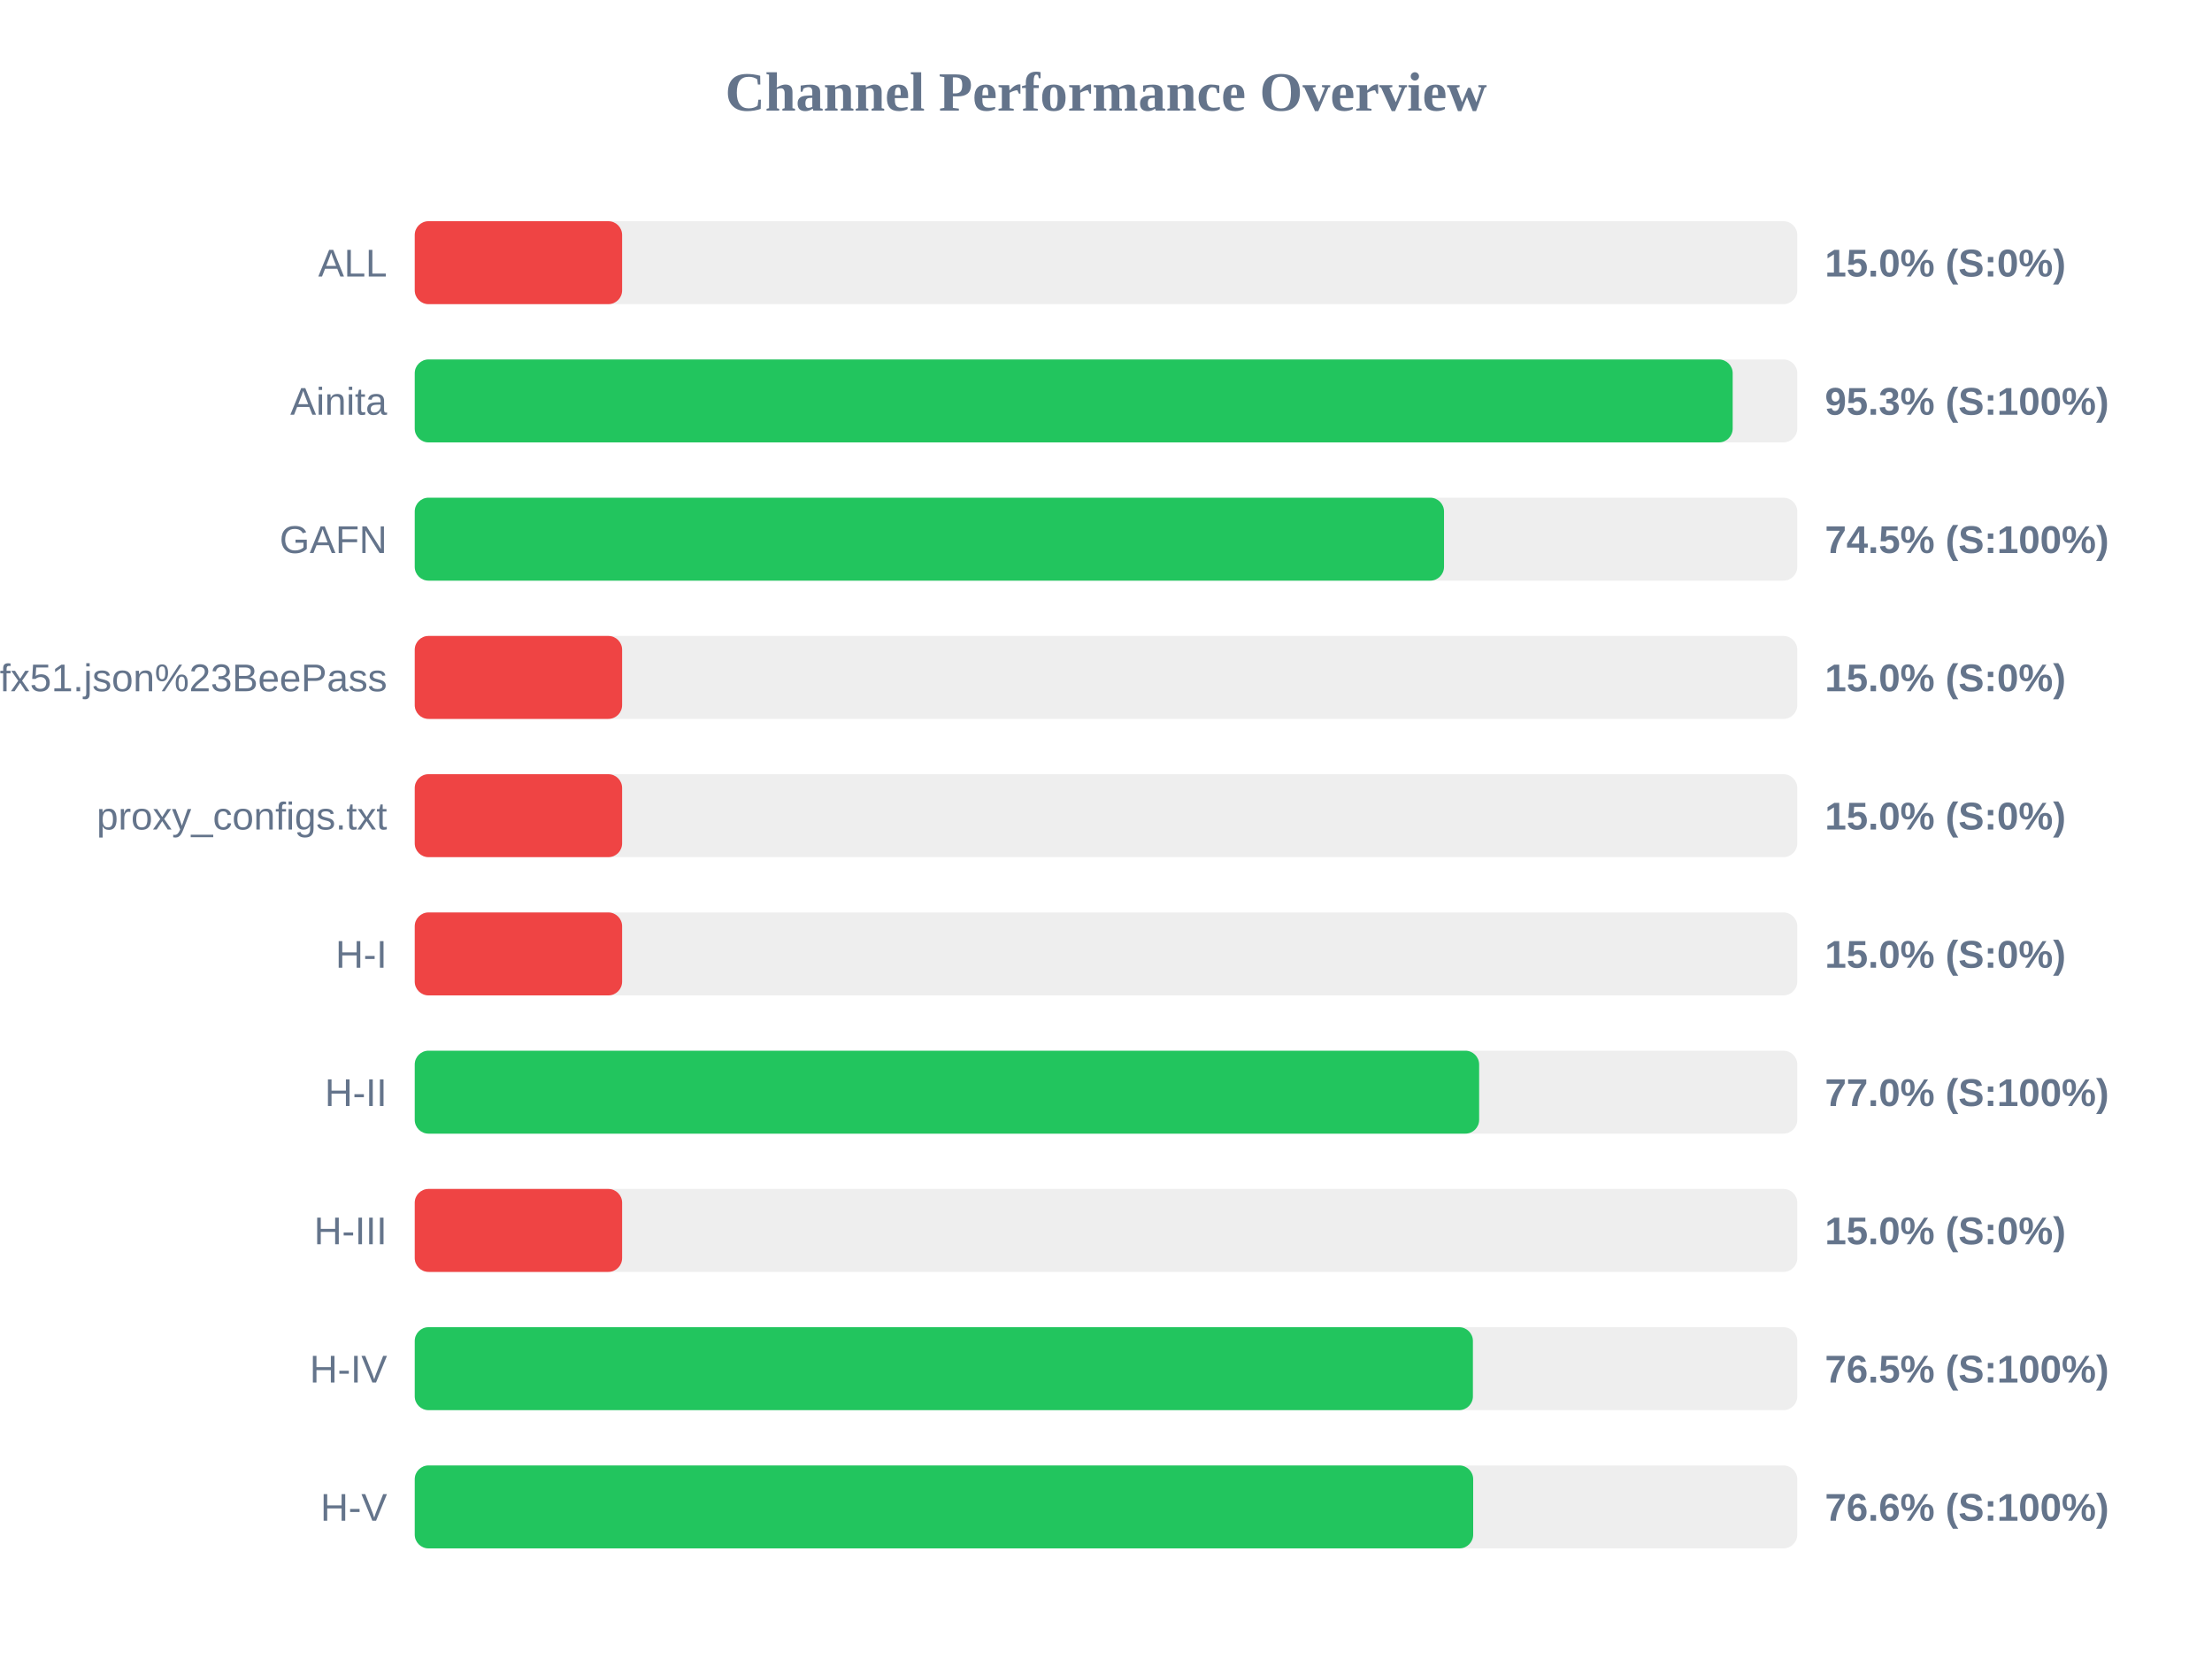
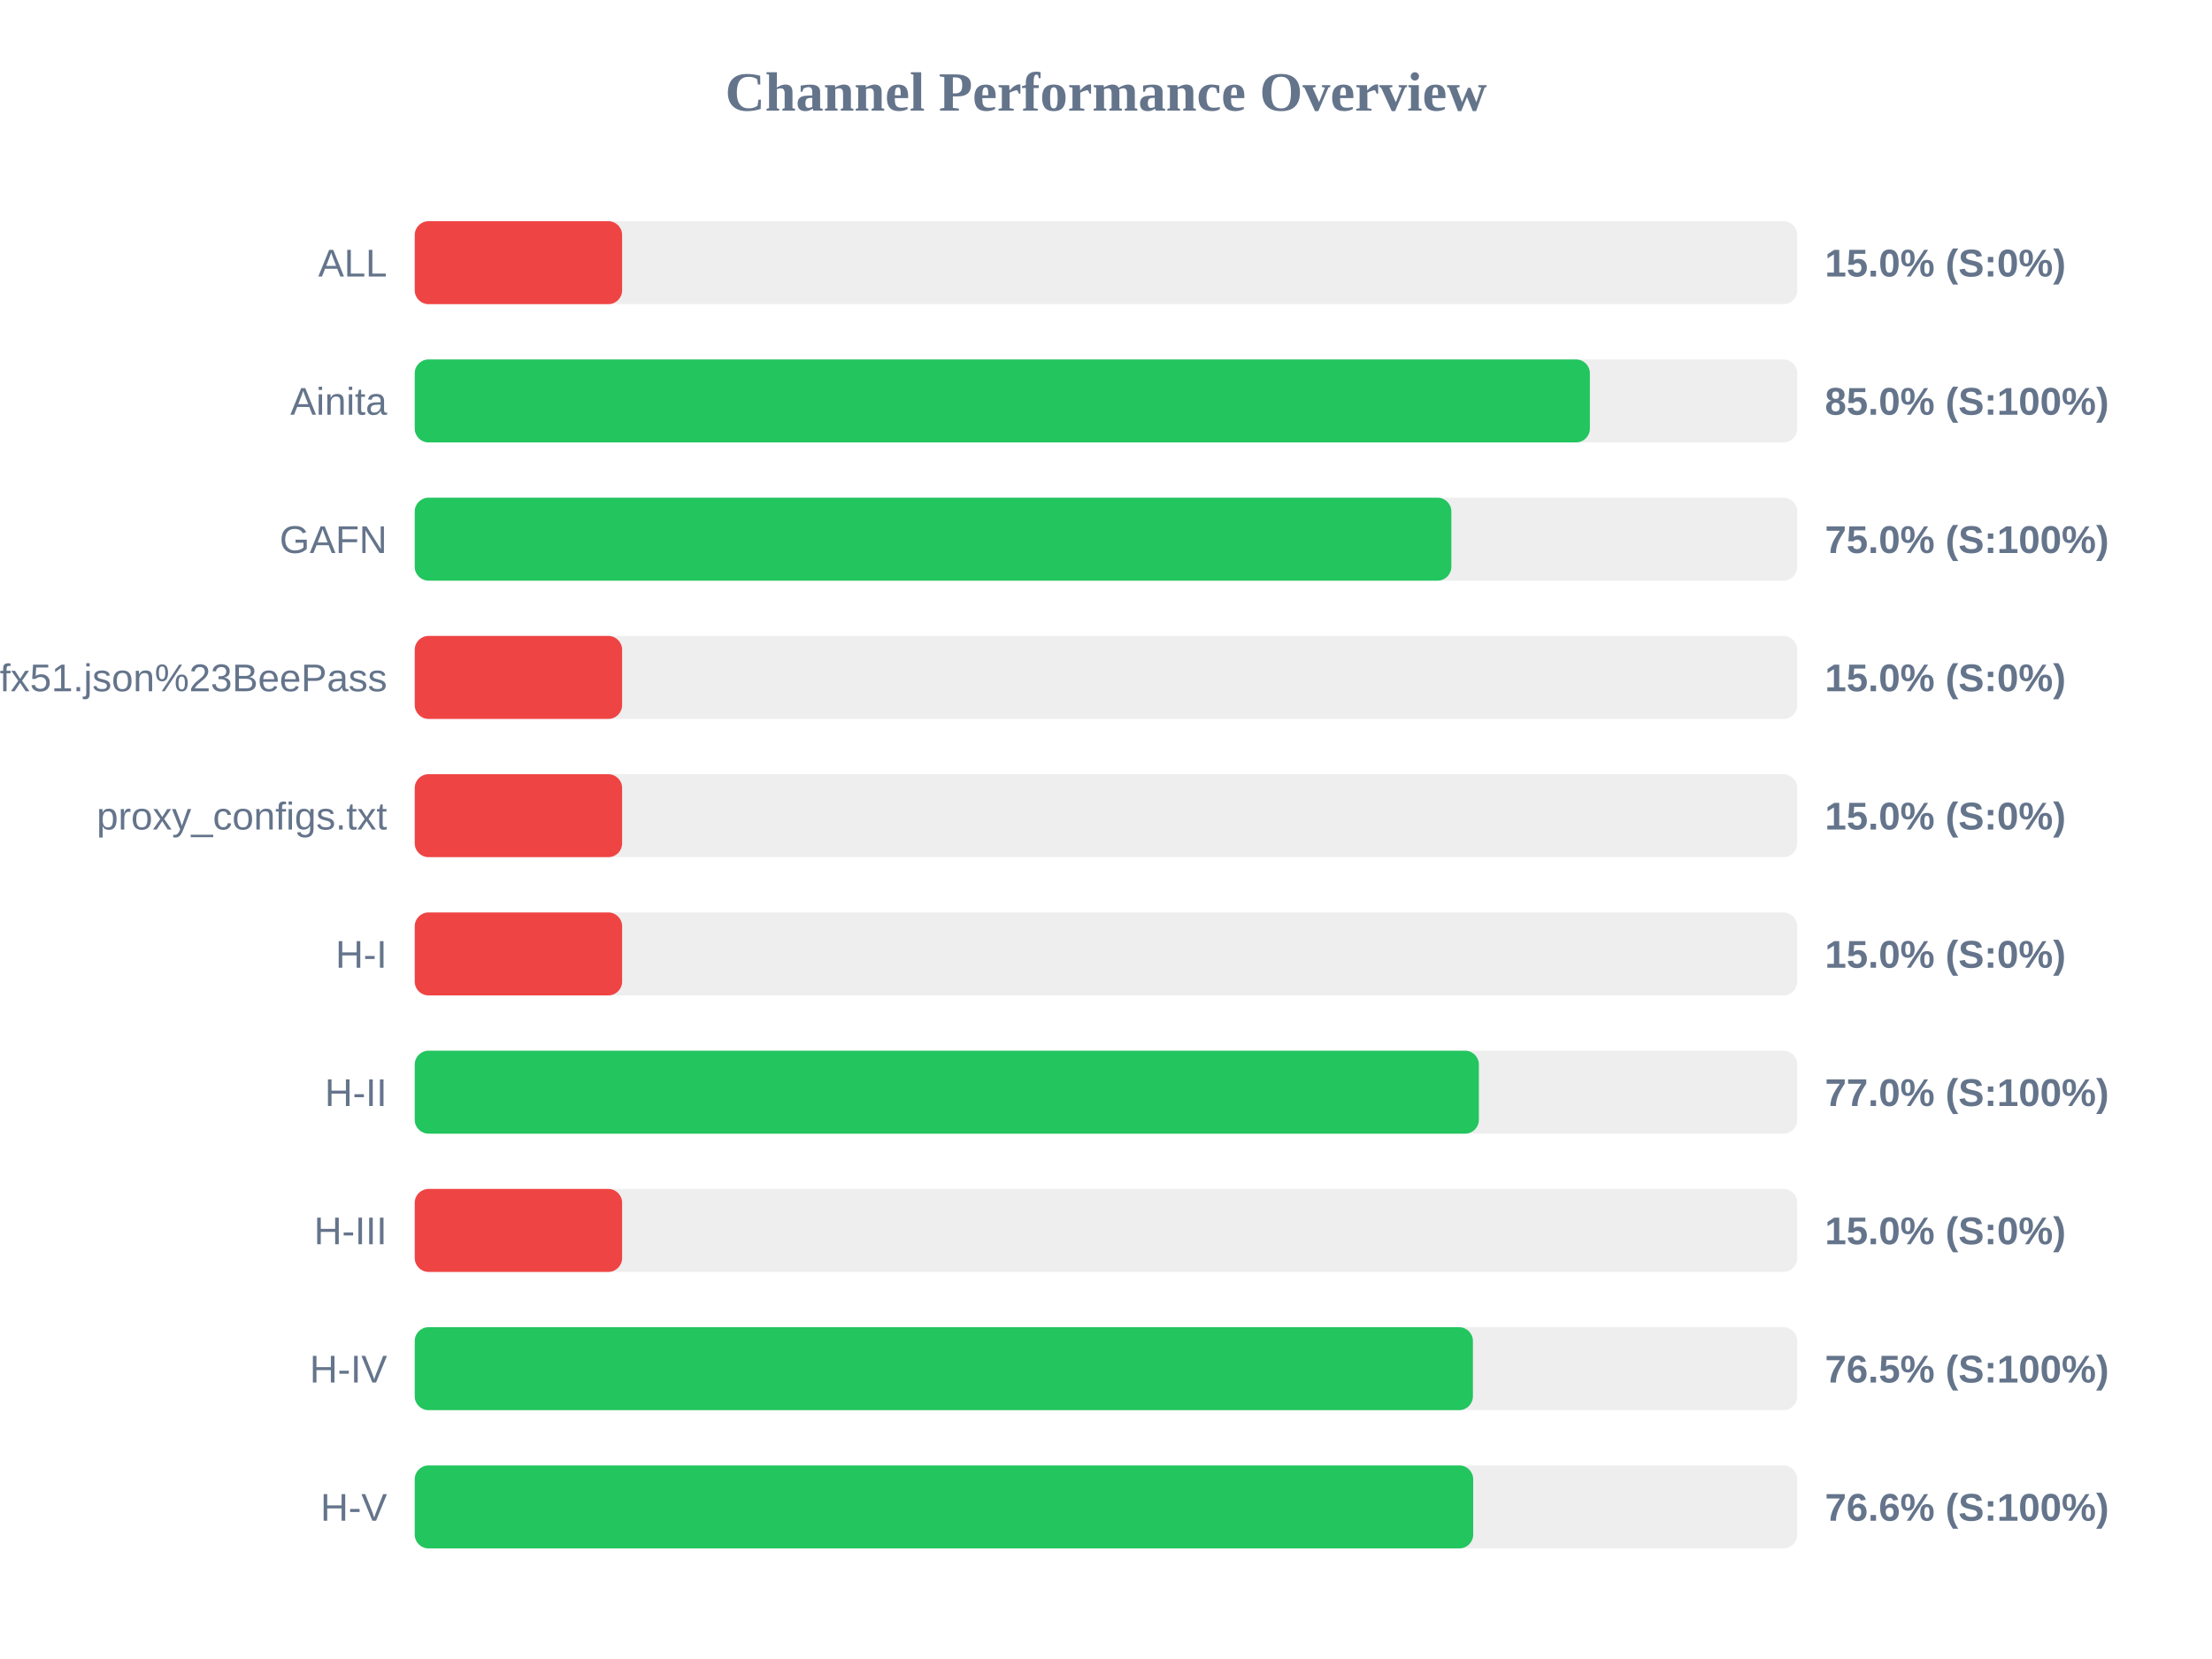
<svg xmlns="http://www.w3.org/2000/svg" width="800" height="600" version="1.1">
  <style>
        .row { font: 14px Arial; fill: #64748b; }
        .score { font: bold 14px Arial; fill: #64748b; }
    </style>
  <text x="400" y="40" text-anchor="middle" font-size="20px" font-weight="bold" fill="#64748b">Channel Performance Overview</text>
  <rect x="150" y="80" width="500" height="30" fill="#eee" rx="5" />
  <rect x="150" y="80" width="75.0" height="30" fill="#ef4444" rx="5" />
  <text x="140" y="100" text-anchor="end" class="row">ALL</text>
  <text x="660" y="100" text-anchor="start" class="score">15.0% (S:0%)</text>
  <rect x="150" y="130" width="500" height="30" fill="#eee" rx="5" />
-   <rect x="150" y="130" width="476.65" height="30" fill="#22c55e" rx="5" />
+   <rect x="150" y="130" width="425.0" height="30" fill="#22c55e" rx="5" />
  <text x="140" y="150" text-anchor="end" class="row">Ainita</text>
-   <text x="660" y="150" text-anchor="start" class="score">95.3% (S:100%)</text>
+   <text x="660" y="150" text-anchor="start" class="score">85.0% (S:100%)</text>
  <rect x="150" y="180" width="500" height="30" fill="#eee" rx="5" />
-   <rect x="150" y="180" width="372.25" height="30" fill="#22c55e" rx="5" />
+   <rect x="150" y="180" width="374.9" height="30" fill="#22c55e" rx="5" />
  <text x="140" y="200" text-anchor="end" class="row">GAFN</text>
-   <text x="660" y="200" text-anchor="start" class="score">74.5% (S:100%)</text>
+   <text x="660" y="200" text-anchor="start" class="score">75.0% (S:100%)</text>
  <rect x="150" y="230" width="500" height="30" fill="#eee" rx="5" />
  <rect x="150" y="230" width="75.0" height="30" fill="#ef4444" rx="5" />
  <text x="140" y="250" text-anchor="end" class="row">sub?s=ssconf%3A%2F%2Fs3.amazonaws.com%2Fbeedynconprd%2Fzf38bv6oxi1nv3wfkpmxyfl8yj5fargza3foantoalu16vznl0ckxx7bgf1ufx51.json%23BeePass</text>
  <text x="660" y="250" text-anchor="start" class="score">15.0% (S:0%)</text>
  <rect x="150" y="280" width="500" height="30" fill="#eee" rx="5" />
  <rect x="150" y="280" width="75.0" height="30" fill="#ef4444" rx="5" />
  <text x="140" y="300" text-anchor="end" class="row">proxy_configs.txt</text>
  <text x="660" y="300" text-anchor="start" class="score">15.0% (S:0%)</text>
  <rect x="150" y="330" width="500" height="30" fill="#eee" rx="5" />
  <rect x="150" y="330" width="75.0" height="30" fill="#ef4444" rx="5" />
  <text x="140" y="350" text-anchor="end" class="row">H-I</text>
  <text x="660" y="350" text-anchor="start" class="score">15.0% (S:0%)</text>
  <rect x="150" y="380" width="500" height="30" fill="#eee" rx="5" />
-   <rect x="150" y="380" width="384.95" height="30" fill="#22c55e" rx="5" />
+   <rect x="150" y="380" width="384.85" height="30" fill="#22c55e" rx="5" />
  <text x="140" y="400" text-anchor="end" class="row">H-II</text>
  <text x="660" y="400" text-anchor="start" class="score">77.0% (S:100%)</text>
  <rect x="150" y="430" width="500" height="30" fill="#eee" rx="5" />
  <rect x="150" y="430" width="75.0" height="30" fill="#ef4444" rx="5" />
  <text x="140" y="450" text-anchor="end" class="row">H-III</text>
  <text x="660" y="450" text-anchor="start" class="score">15.0% (S:0%)</text>
  <rect x="150" y="480" width="500" height="30" fill="#eee" rx="5" />
  <rect x="150" y="480" width="382.7" height="30" fill="#22c55e" rx="5" />
  <text x="140" y="500" text-anchor="end" class="row">H-IV</text>
  <text x="660" y="500" text-anchor="start" class="score">76.5% (S:100%)</text>
  <rect x="150" y="530" width="500" height="30" fill="#eee" rx="5" />
  <rect x="150" y="530" width="382.8" height="30" fill="#22c55e" rx="5" />
  <text x="140" y="550" text-anchor="end" class="row">H-V</text>
  <text x="660" y="550" text-anchor="start" class="score">76.6% (S:100%)</text>
</svg>
